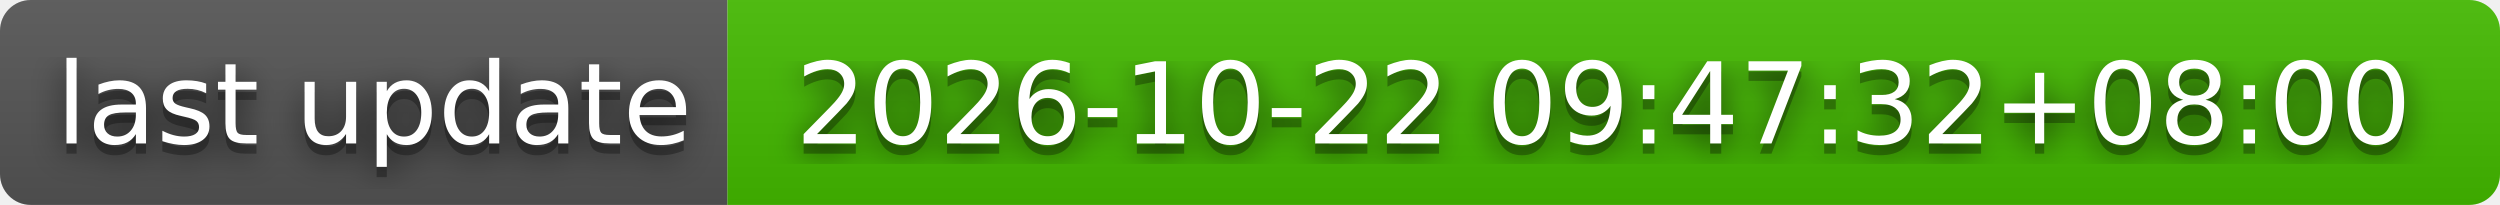
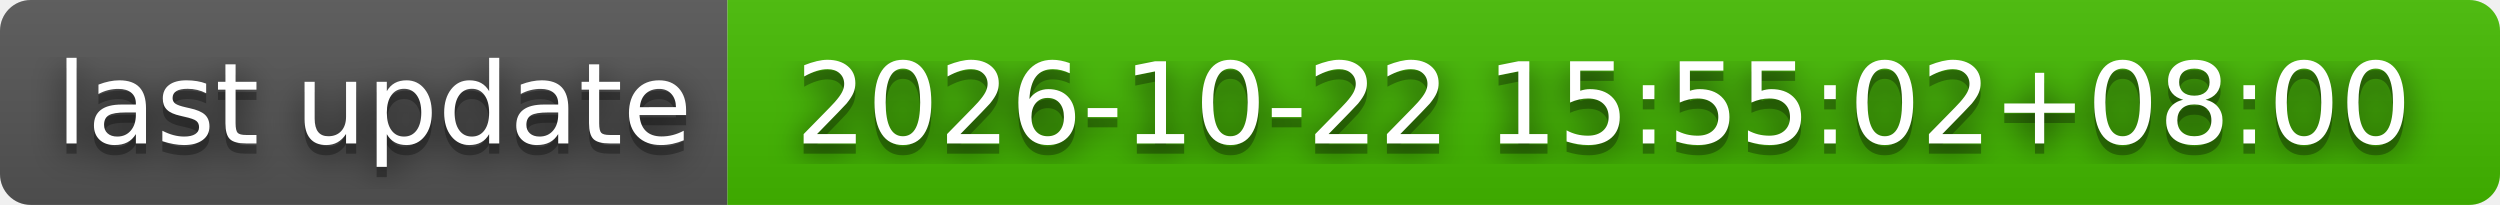
- <svg xmlns="http://www.w3.org/2000/svg" width="244" height="20" role="img" aria-label="last update: 2026-10-22 09:47:32+08:00">
+ <svg xmlns="http://www.w3.org/2000/svg" width="244" height="20" role="img" aria-label="last update: 2026-10-22 15:55:02+08:00">
  <filter id="blur">
    <feGaussianBlur stdDeviation="16" />
  </filter>
  <linearGradient id="s" x2="0" y2="100%">
    <stop offset="0" stop-color="#bbb" stop-opacity=".1" />
    <stop offset="1" stop-opacity=".1" />
  </linearGradient>
  <clipPath id="r">
    <rect width="244" height="20" rx="3" />
  </clipPath>
  <g clip-path="url(#r)">
    <rect width="71" height="20" fill="#555" />
    <rect x="71" width="173" height="20" fill="#4b0" />
    <rect width="244" height="20" fill="url(#s)" />
  </g>
  <g fill="#fff" text-anchor="middle" font-family="Verdana,Geneva,DejaVu Sans,sans-serif" text-rendering="geometricPrecision" font-size="110">
    <g transform="scale(.1)">
      <g aria-hidden="true" fill="#010101">
        <text x="365" y="150" fill-opacity=".8" filter="url(#blur)" textLength="610">last update</text>
        <text x="365" y="150" fill-opacity=".3" textLength="610">last update</text>
      </g>
      <text x="365" y="140" textLength="610">last update</text>
    </g>
    <g transform="scale(.1)">
      <g aria-hidden="true" fill="#010101">
-         <text x="1565" y="150" fill-opacity=".8" filter="url(#blur)" textLength="1630">2026-10-22 09:47:32+08:00</text>
-         <text x="1565" y="150" fill-opacity=".3" textLength="1630">2026-10-22 09:47:32+08:00</text>
+         <text x="1565" y="150" fill-opacity=".8" filter="url(#blur)" textLength="1630">2026-10-22 15:55:02+08:00</text>
+         <text x="1565" y="150" fill-opacity=".3" textLength="1630">2026-10-22 15:55:02+08:00</text>
      </g>
-       <text x="1565" y="140" textLength="1630">2026-10-22 09:47:32+08:00</text>
+       <text x="1565" y="140" textLength="1630">2026-10-22 15:55:02+08:00</text>
    </g>
  </g>
</svg>
